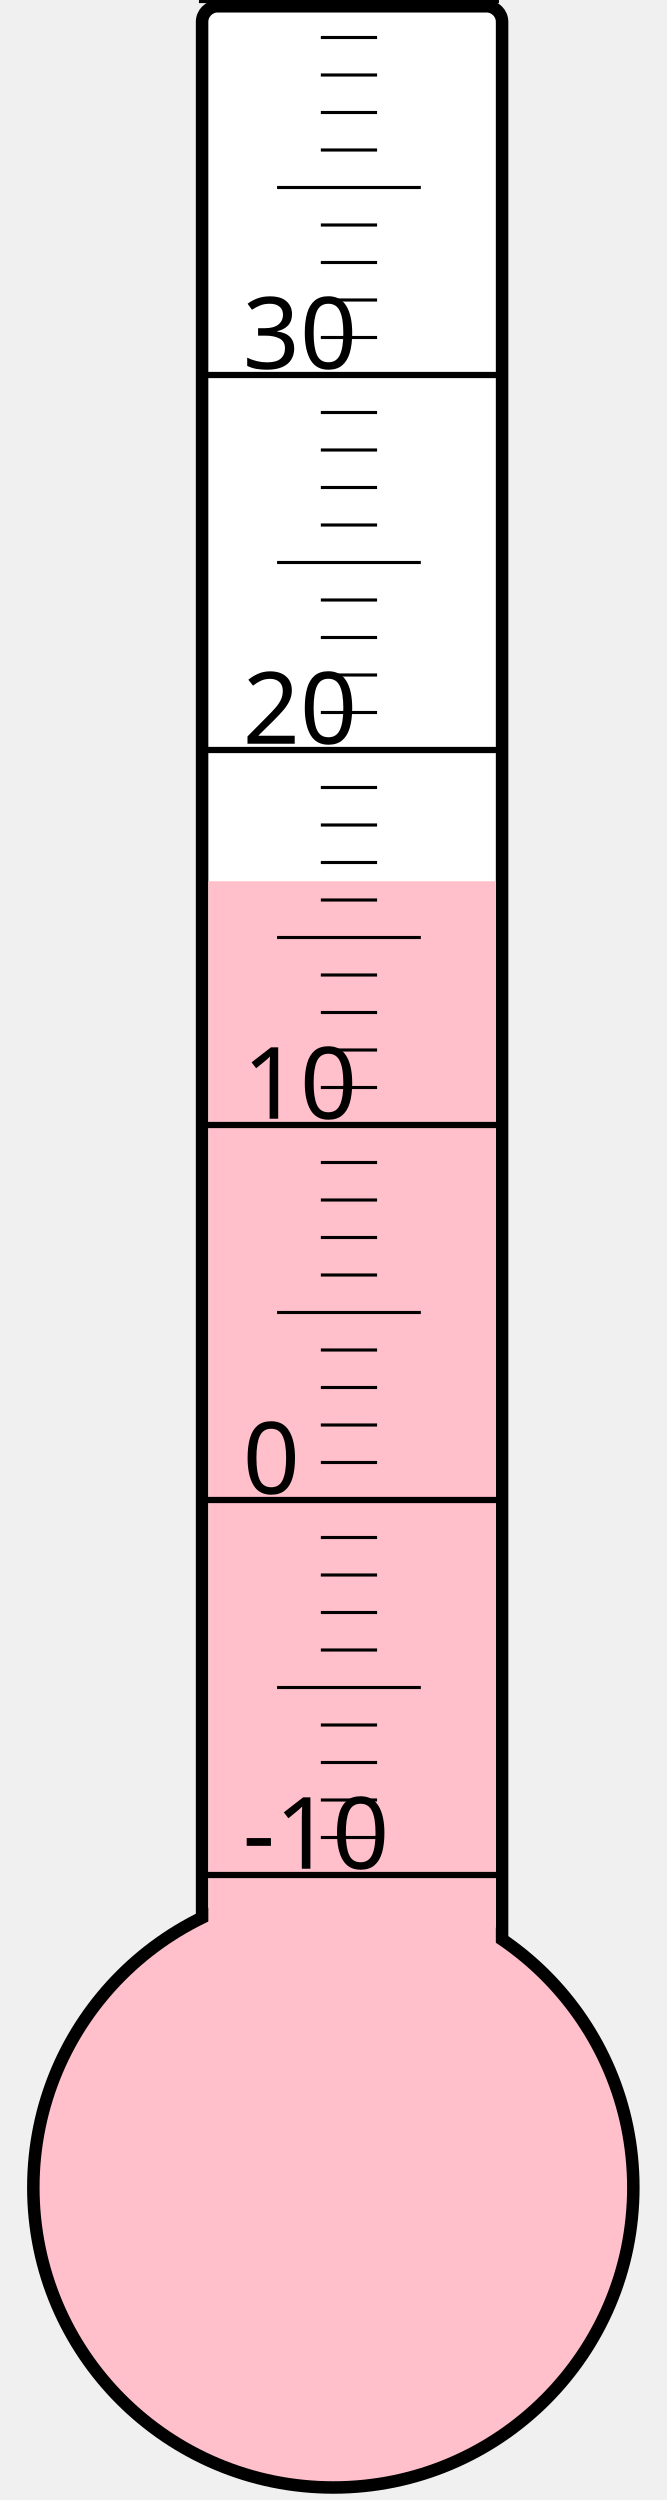
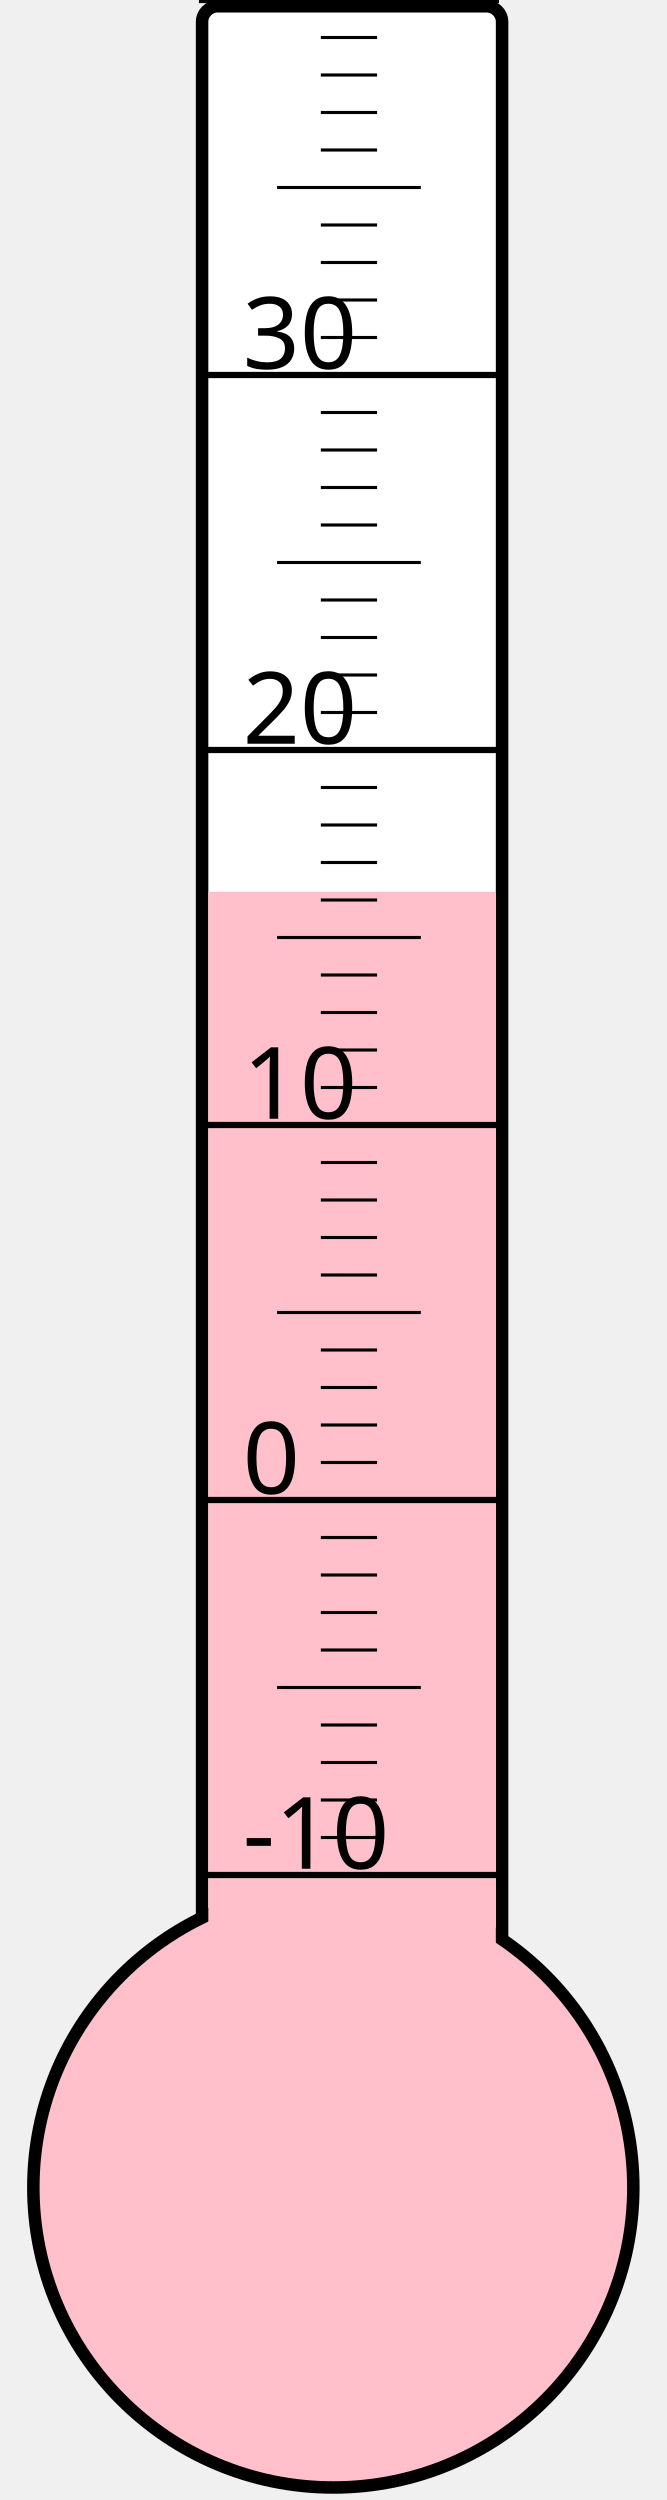
<svg xmlns="http://www.w3.org/2000/svg" width="40px" height="150px" viewBox="0 0 200 800">
  <rect width="200" height="800" x="0" y="0" style="fill: #ffffeb; fill-opacity: 0;" />
  <rect width="96" height="680" x="58" y="2" rx="5" ry="5" style="fill: white; fill-opacity: 1; stroke: black; stroke-width: 4;" />
  <circle cx="100" cy="700" r="96" style="fill: pink; stroke: black; stroke-width: 4;" />
-   <rect width="92" height="418.0" x="60" y="282.0" style="fill: pink; fill-opacity: 1; stroke-width: 0;" />
+   <rect width="92" height="414.625" x="60" y="285.375" style="fill: pink; fill-opacity: 1; stroke-width: 0;" />
  <text x="71" y="598" style="font-family: sans-serif; font-size: 24pt;">-10</text>
  <text x="71" y="478" style="font-family: sans-serif; font-size: 24pt;">0</text>
  <text x="71" y="358" style="font-family: sans-serif; font-size: 24pt;">10</text>
  <text x="71" y="238" style="font-family: sans-serif; font-size: 24pt;">20</text>
  <text x="71" y="118" style="font-family: sans-serif; font-size: 24pt;">30</text>
  <g style="stroke: black;">
    <line x1="57" y1="600" x2="153" y2="600" style="stroke-width: 2;" />
    <line x1="96" y1="588" x2="114" y2="588" style="stroke-width: 1;" />
    <line x1="96" y1="576" x2="114" y2="576" style="stroke-width: 1;" />
    <line x1="96" y1="564" x2="114" y2="564" style="stroke-width: 1;" />
    <line x1="96" y1="552" x2="114" y2="552" style="stroke-width: 1;" />
    <line x1="82" y1="540" x2="128" y2="540" style="stroke-width: 1;" />
    <line x1="96" y1="528" x2="114" y2="528" style="stroke-width: 1;" />
    <line x1="96" y1="516" x2="114" y2="516" style="stroke-width: 1;" />
    <line x1="96" y1="504" x2="114" y2="504" style="stroke-width: 1;" />
    <line x1="96" y1="492" x2="114" y2="492" style="stroke-width: 1;" />
    <line x1="57" y1="480" x2="153" y2="480" style="stroke-width: 2;" />
    <line x1="96" y1="468" x2="114" y2="468" style="stroke-width: 1;" />
    <line x1="96" y1="456" x2="114" y2="456" style="stroke-width: 1;" />
    <line x1="96" y1="444" x2="114" y2="444" style="stroke-width: 1;" />
    <line x1="96" y1="432" x2="114" y2="432" style="stroke-width: 1;" />
    <line x1="82" y1="420" x2="128" y2="420" style="stroke-width: 1;" />
    <line x1="96" y1="408" x2="114" y2="408" style="stroke-width: 1;" />
    <line x1="96" y1="396" x2="114" y2="396" style="stroke-width: 1;" />
    <line x1="96" y1="384" x2="114" y2="384" style="stroke-width: 1;" />
    <line x1="96" y1="372" x2="114" y2="372" style="stroke-width: 1;" />
    <line x1="57" y1="360" x2="153" y2="360" style="stroke-width: 2;" />
    <line x1="96" y1="348" x2="114" y2="348" style="stroke-width: 1;" />
    <line x1="96" y1="336" x2="114" y2="336" style="stroke-width: 1;" />
    <line x1="96" y1="324" x2="114" y2="324" style="stroke-width: 1;" />
    <line x1="96" y1="312" x2="114" y2="312" style="stroke-width: 1;" />
    <line x1="82" y1="300" x2="128" y2="300" style="stroke-width: 1;" />
    <line x1="96" y1="288" x2="114" y2="288" style="stroke-width: 1;" />
    <line x1="96" y1="276" x2="114" y2="276" style="stroke-width: 1;" />
    <line x1="96" y1="264" x2="114" y2="264" style="stroke-width: 1;" />
    <line x1="96" y1="252" x2="114" y2="252" style="stroke-width: 1;" />
    <line x1="57" y1="240" x2="153" y2="240" style="stroke-width: 2;" />
    <line x1="96" y1="228" x2="114" y2="228" style="stroke-width: 1;" />
    <line x1="96" y1="216" x2="114" y2="216" style="stroke-width: 1;" />
    <line x1="96" y1="204" x2="114" y2="204" style="stroke-width: 1;" />
    <line x1="96" y1="192" x2="114" y2="192" style="stroke-width: 1;" />
    <line x1="82" y1="180" x2="128" y2="180" style="stroke-width: 1;" />
    <line x1="96" y1="168" x2="114" y2="168" style="stroke-width: 1;" />
    <line x1="96" y1="156" x2="114" y2="156" style="stroke-width: 1;" />
    <line x1="96" y1="144" x2="114" y2="144" style="stroke-width: 1;" />
    <line x1="96" y1="132" x2="114" y2="132" style="stroke-width: 1;" />
    <line x1="57" y1="120" x2="153" y2="120" style="stroke-width: 2;" />
    <line x1="96" y1="108" x2="114" y2="108" style="stroke-width: 1;" />
    <line x1="96" y1="96" x2="114" y2="96" style="stroke-width: 1;" />
    <line x1="96" y1="84" x2="114" y2="84" style="stroke-width: 1;" />
    <line x1="96" y1="72" x2="114" y2="72" style="stroke-width: 1;" />
    <line x1="82" y1="60" x2="128" y2="60" style="stroke-width: 1;" />
    <line x1="96" y1="48" x2="114" y2="48" style="stroke-width: 1;" />
    <line x1="96" y1="36" x2="114" y2="36" style="stroke-width: 1;" />
    <line x1="96" y1="24" x2="114" y2="24" style="stroke-width: 1;" />
    <line x1="96" y1="12" x2="114" y2="12" style="stroke-width: 1;" />
    <line x1="57" y1="0" x2="153" y2="0" style="stroke-width: 2;" />
  </g>
</svg>
